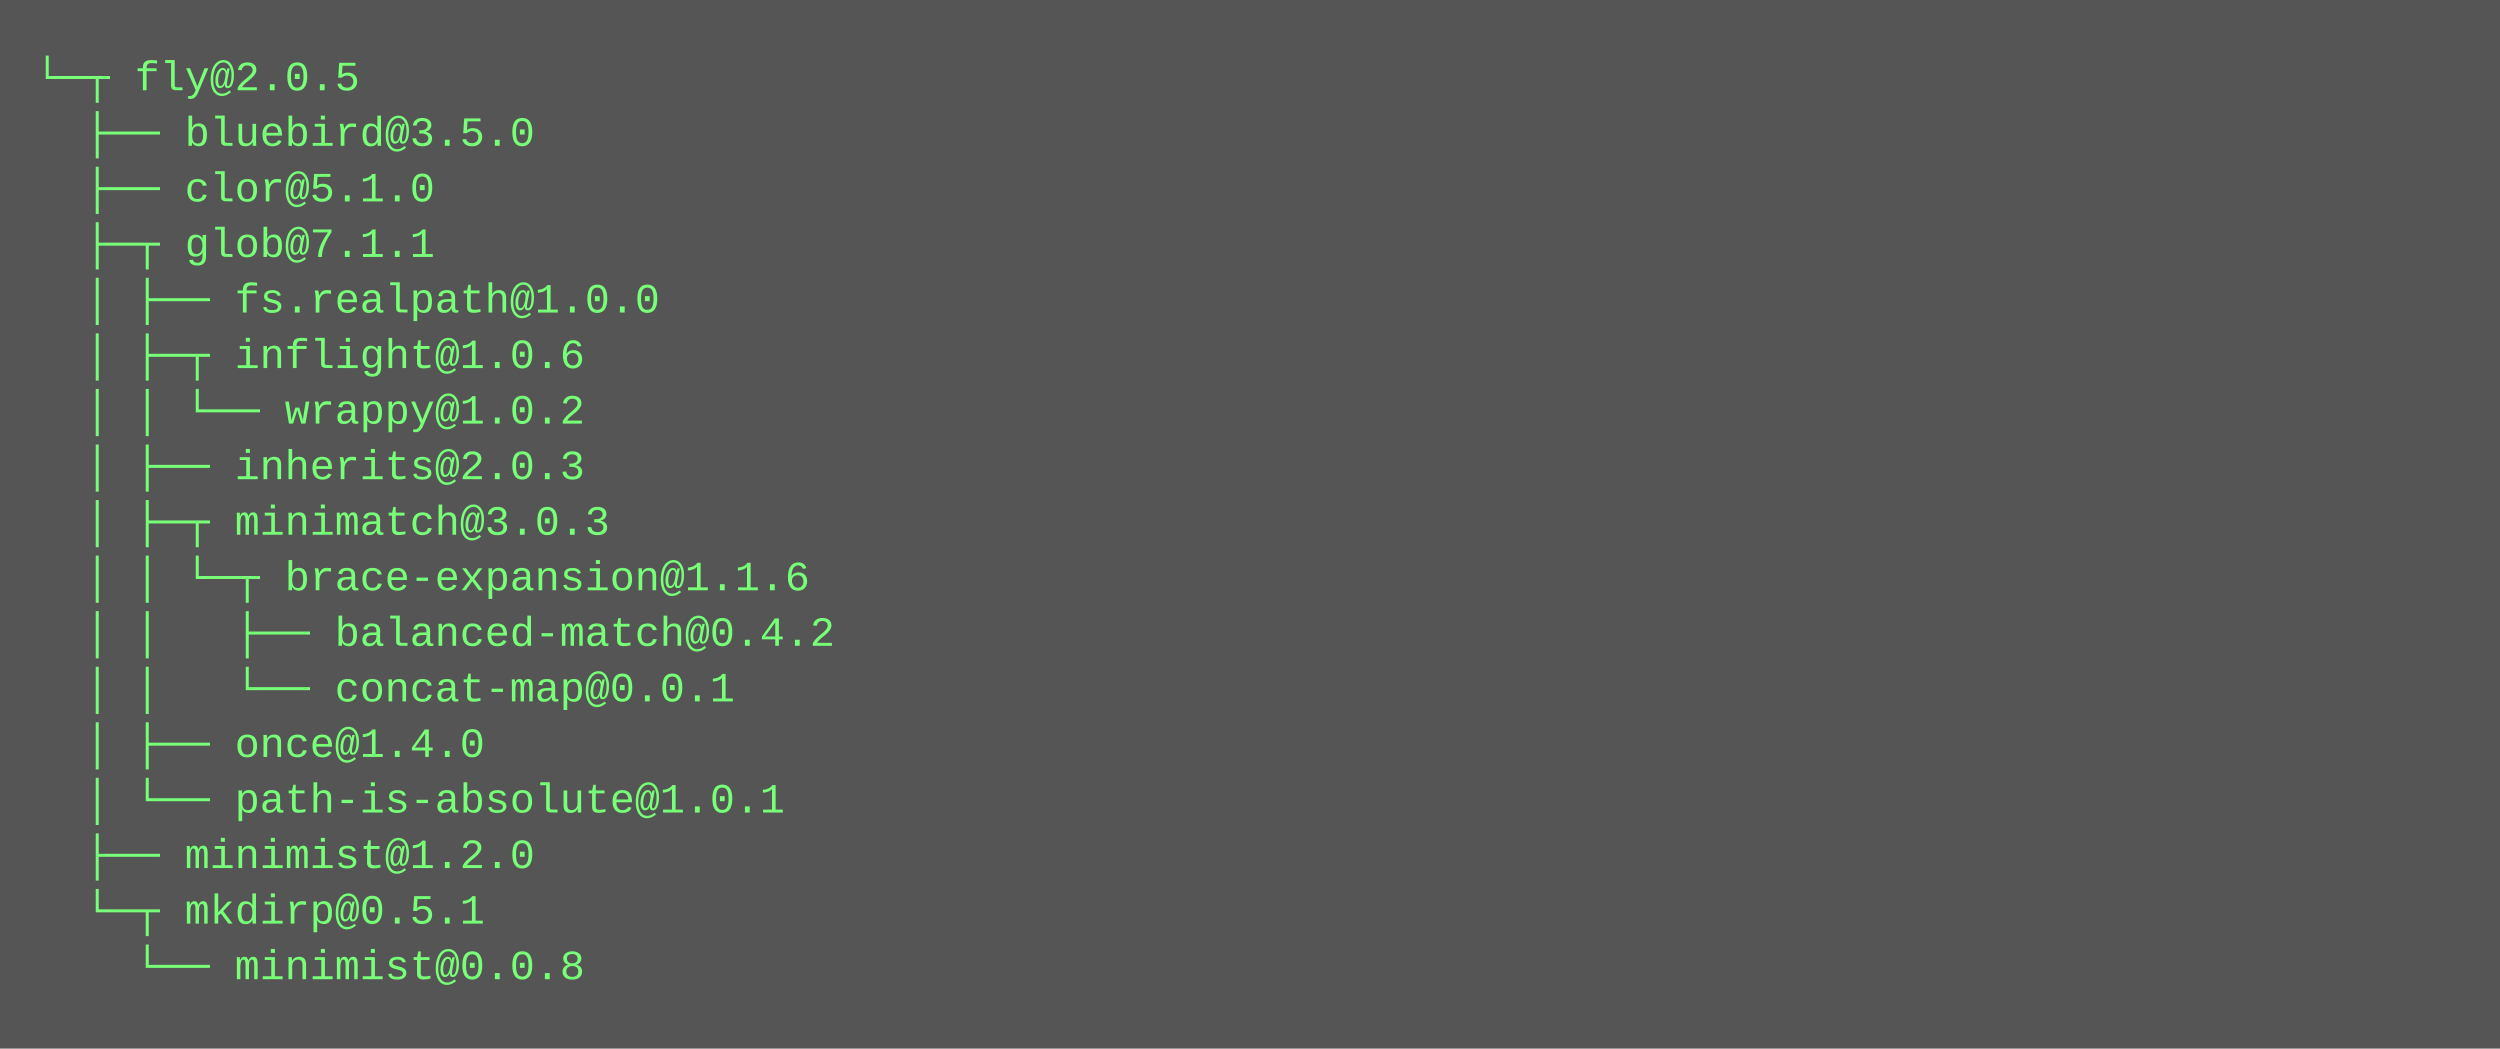
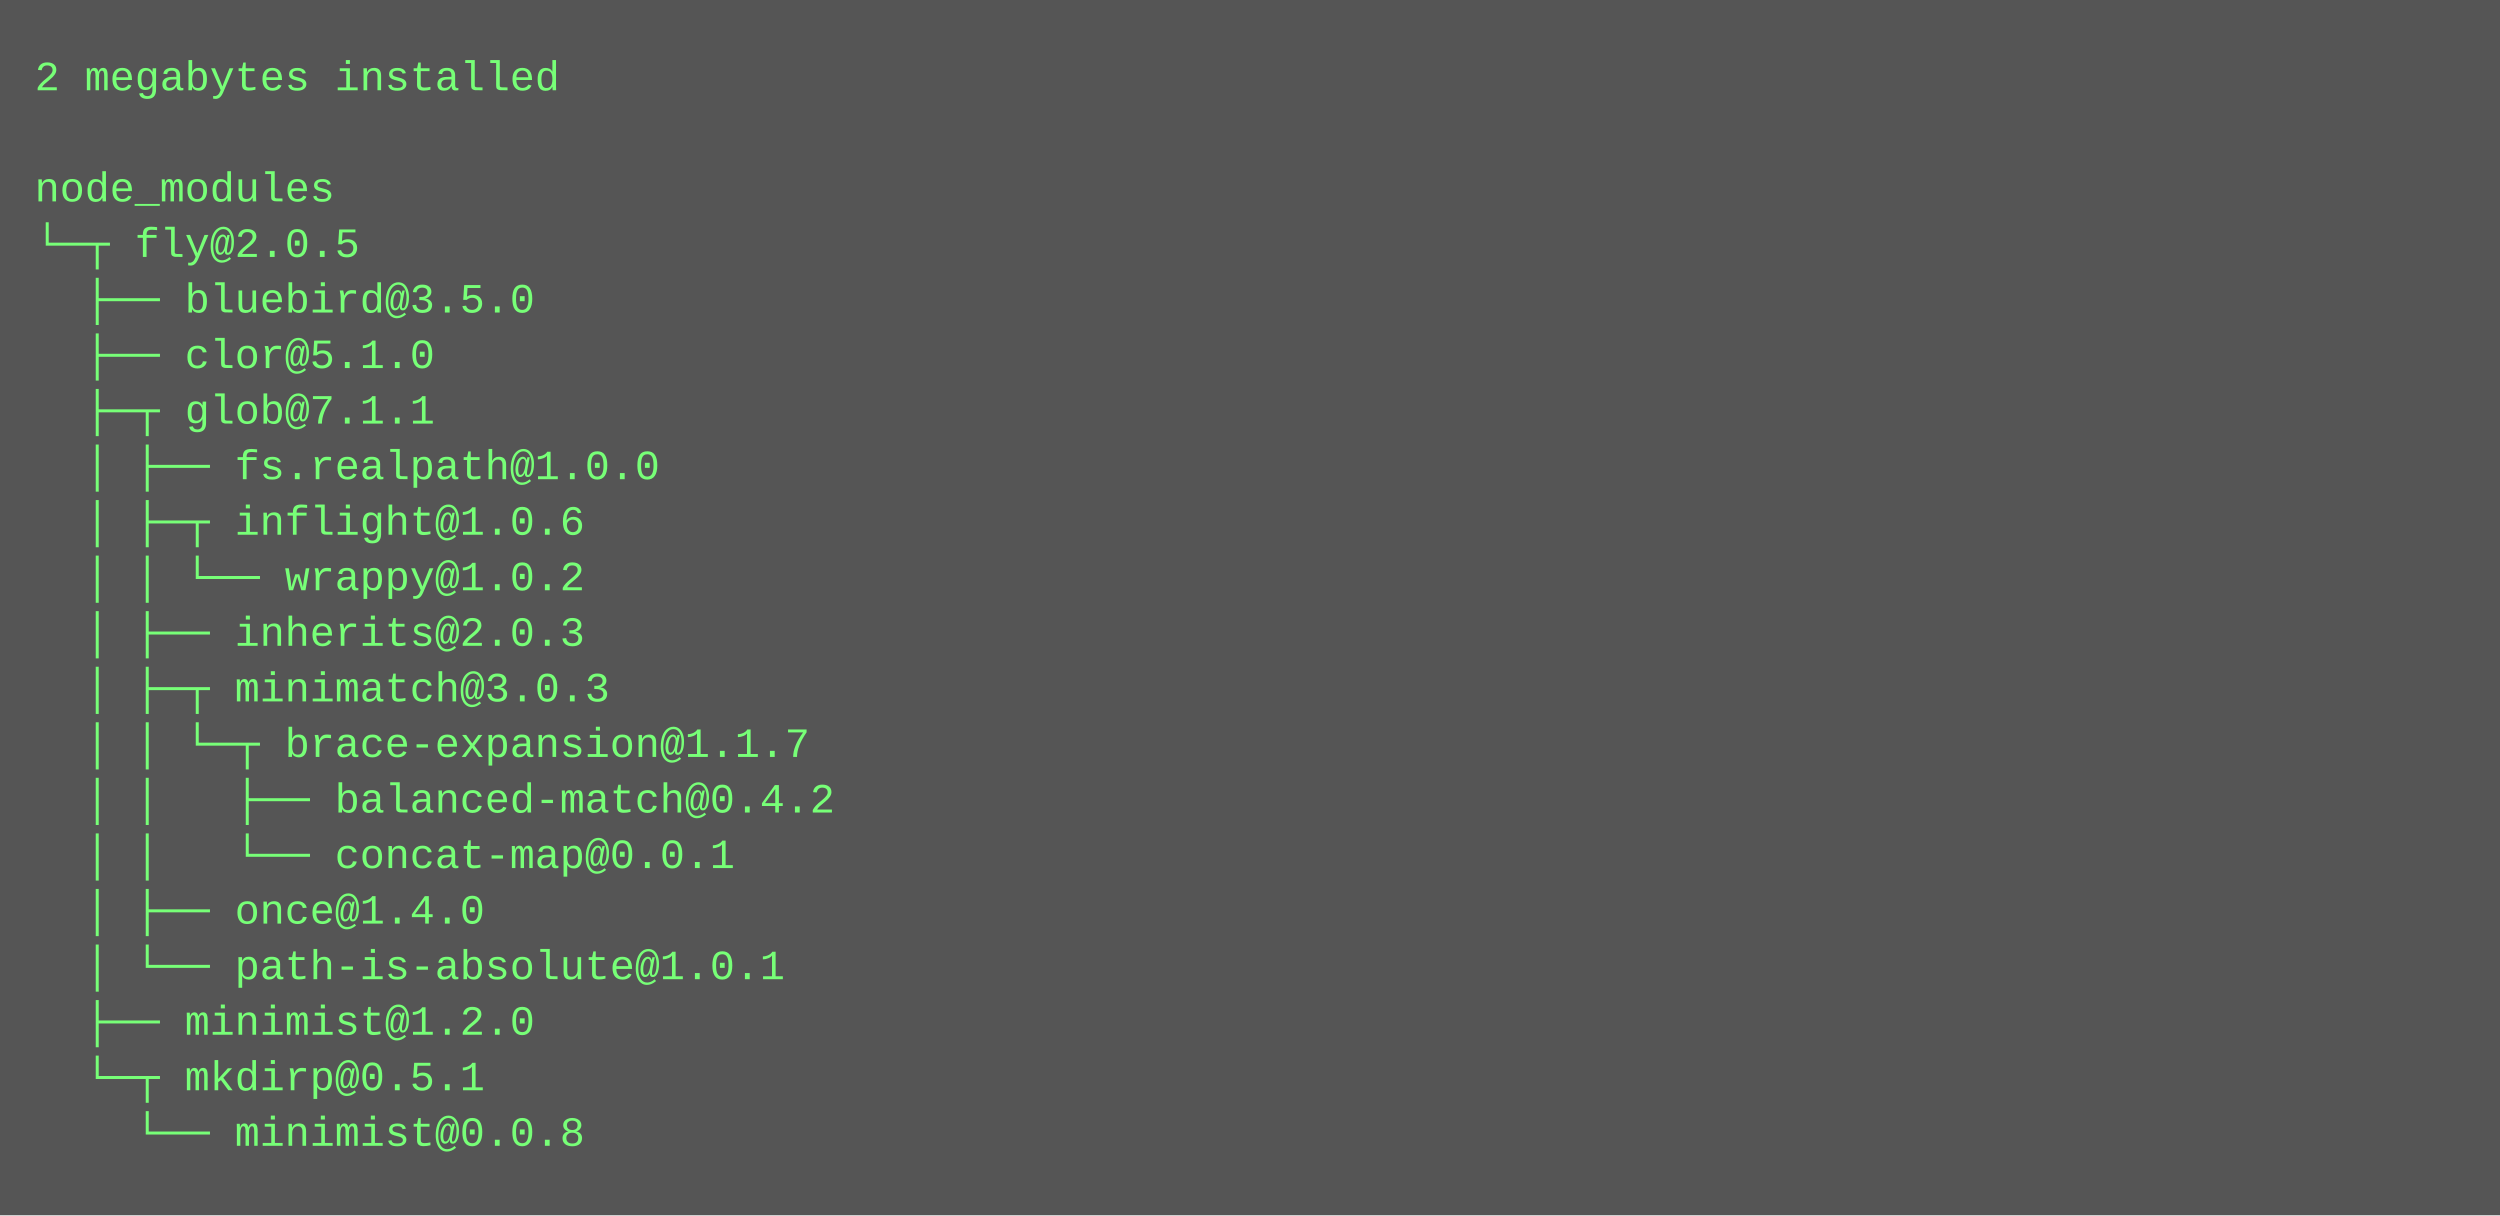
- <svg xmlns="http://www.w3.org/2000/svg" height="302" width="720">
-   <rect height="302" fill="#555" width="720" />
+ <svg xmlns="http://www.w3.org/2000/svg" height="350" width="720">
+   <rect height="350" fill="#555" width="720" />
  <text fill="#7f7" font-family="Courier New" font-size="12" xml:space="preserve">
-     <tspan x="10" y="26">└─┬ fly@2.0.5 </tspan>
-     <tspan x="10" y="42">  ├── bluebird@3.5.0 </tspan>
-     <tspan x="10" y="58">  ├── clor@5.1.0 </tspan>
-     <tspan x="10" y="74">  ├─┬ glob@7.1.1 </tspan>
-     <tspan x="10" y="90">  │ ├── fs.realpath@1.0.0 </tspan>
-     <tspan x="10" y="106">  │ ├─┬ inflight@1.0.6 </tspan>
-     <tspan x="10" y="122">  │ │ └── wrappy@1.0.2 </tspan>
-     <tspan x="10" y="138">  │ ├── inherits@2.0.3 </tspan>
-     <tspan x="10" y="154">  │ ├─┬ minimatch@3.0.3 </tspan>
-     <tspan x="10" y="170">  │ │ └─┬ brace-expansion@1.1.6 </tspan>
-     <tspan x="10" y="186">  │ │   ├── balanced-match@0.4.2 </tspan>
-     <tspan x="10" y="202">  │ │   └── concat-map@0.0.1 </tspan>
-     <tspan x="10" y="218">  │ ├── once@1.4.0 </tspan>
-     <tspan x="10" y="234">  │ └── path-is-absolute@1.0.1 </tspan>
-     <tspan x="10" y="250">  ├── minimist@1.2.0 </tspan>
-     <tspan x="10" y="266">  └─┬ mkdirp@0.5.1 </tspan>
-     <tspan x="10" y="282">    └── minimist@0.0.8</tspan>
+     <tspan x="10" y="26">2 megabytes installed</tspan>
+     <tspan x="10" y="42" />
+     <tspan x="10" y="58">node_modules</tspan>
+     <tspan x="10" y="74">└─┬ fly@2.0.5 </tspan>
+     <tspan x="10" y="90">  ├── bluebird@3.5.0 </tspan>
+     <tspan x="10" y="106">  ├── clor@5.1.0 </tspan>
+     <tspan x="10" y="122">  ├─┬ glob@7.1.1 </tspan>
+     <tspan x="10" y="138">  │ ├── fs.realpath@1.0.0 </tspan>
+     <tspan x="10" y="154">  │ ├─┬ inflight@1.0.6 </tspan>
+     <tspan x="10" y="170">  │ │ └── wrappy@1.0.2 </tspan>
+     <tspan x="10" y="186">  │ ├── inherits@2.0.3 </tspan>
+     <tspan x="10" y="202">  │ ├─┬ minimatch@3.0.3 </tspan>
+     <tspan x="10" y="218">  │ │ └─┬ brace-expansion@1.1.7 </tspan>
+     <tspan x="10" y="234">  │ │   ├── balanced-match@0.4.2 </tspan>
+     <tspan x="10" y="250">  │ │   └── concat-map@0.0.1 </tspan>
+     <tspan x="10" y="266">  │ ├── once@1.4.0 </tspan>
+     <tspan x="10" y="282">  │ └── path-is-absolute@1.0.1 </tspan>
+     <tspan x="10" y="298">  ├── minimist@1.2.0 </tspan>
+     <tspan x="10" y="314">  └─┬ mkdirp@0.5.1 </tspan>
+     <tspan x="10" y="330">    └── minimist@0.0.8</tspan>
  </text>
</svg>
